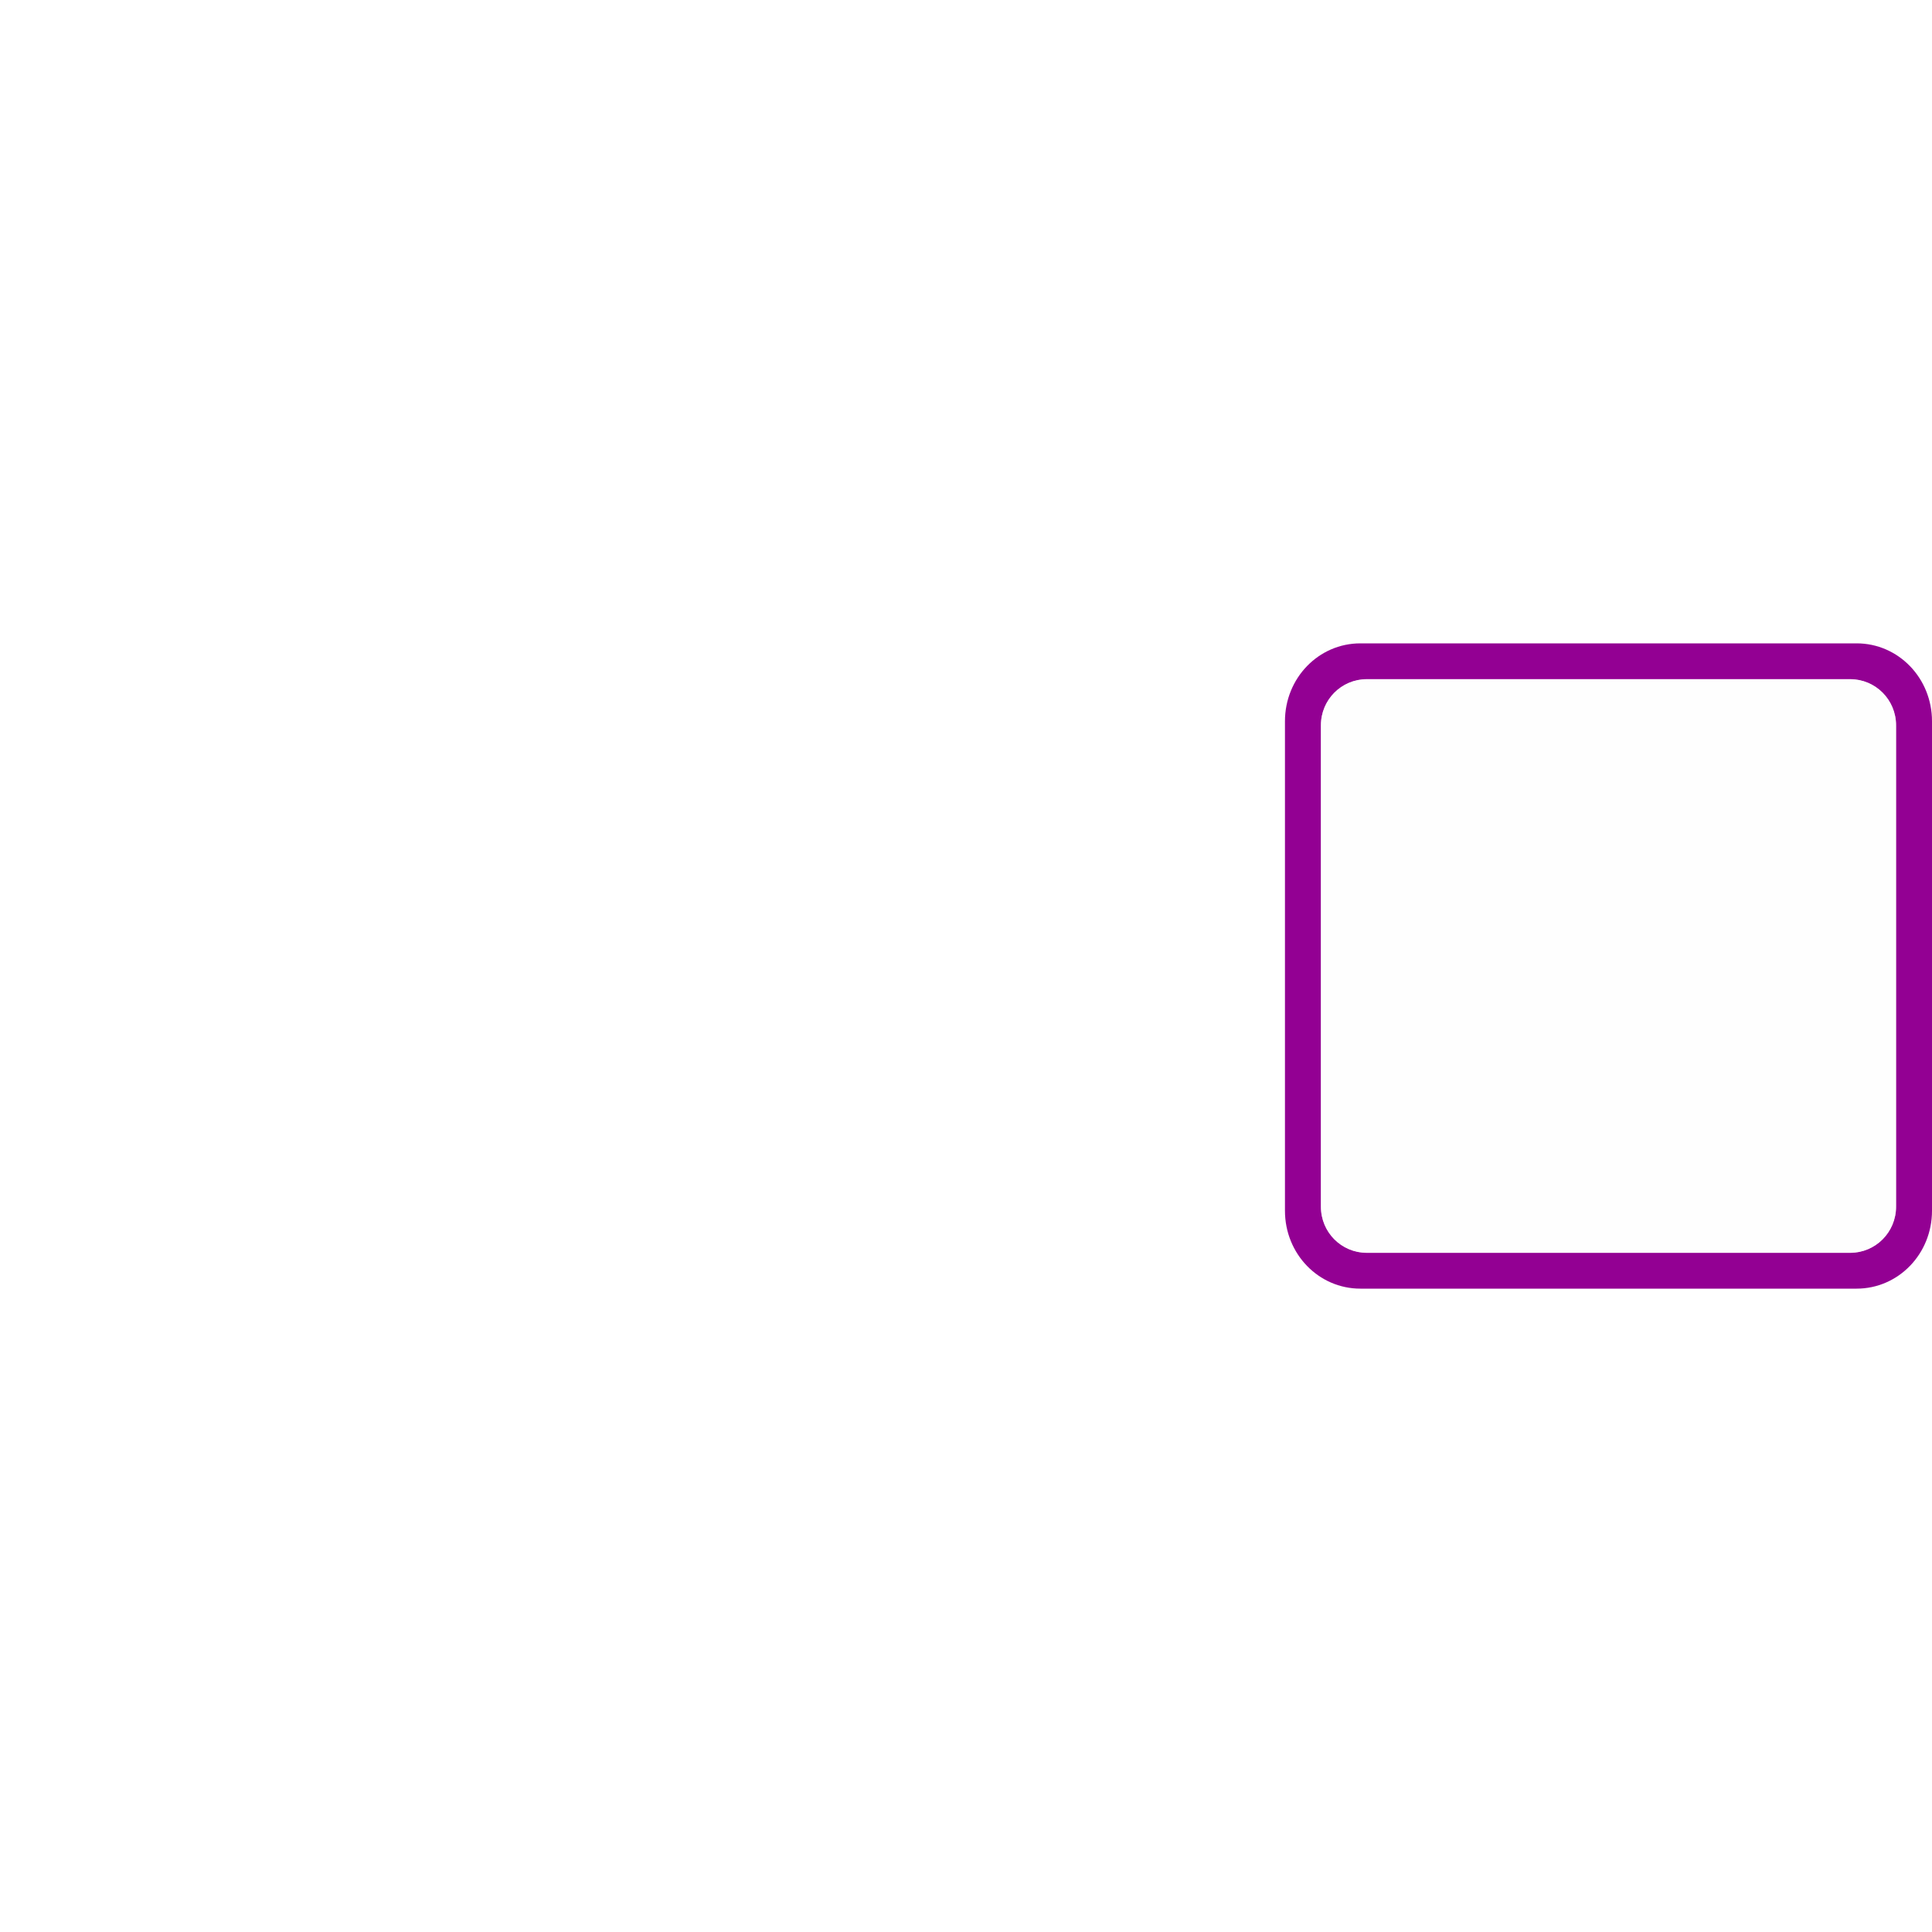
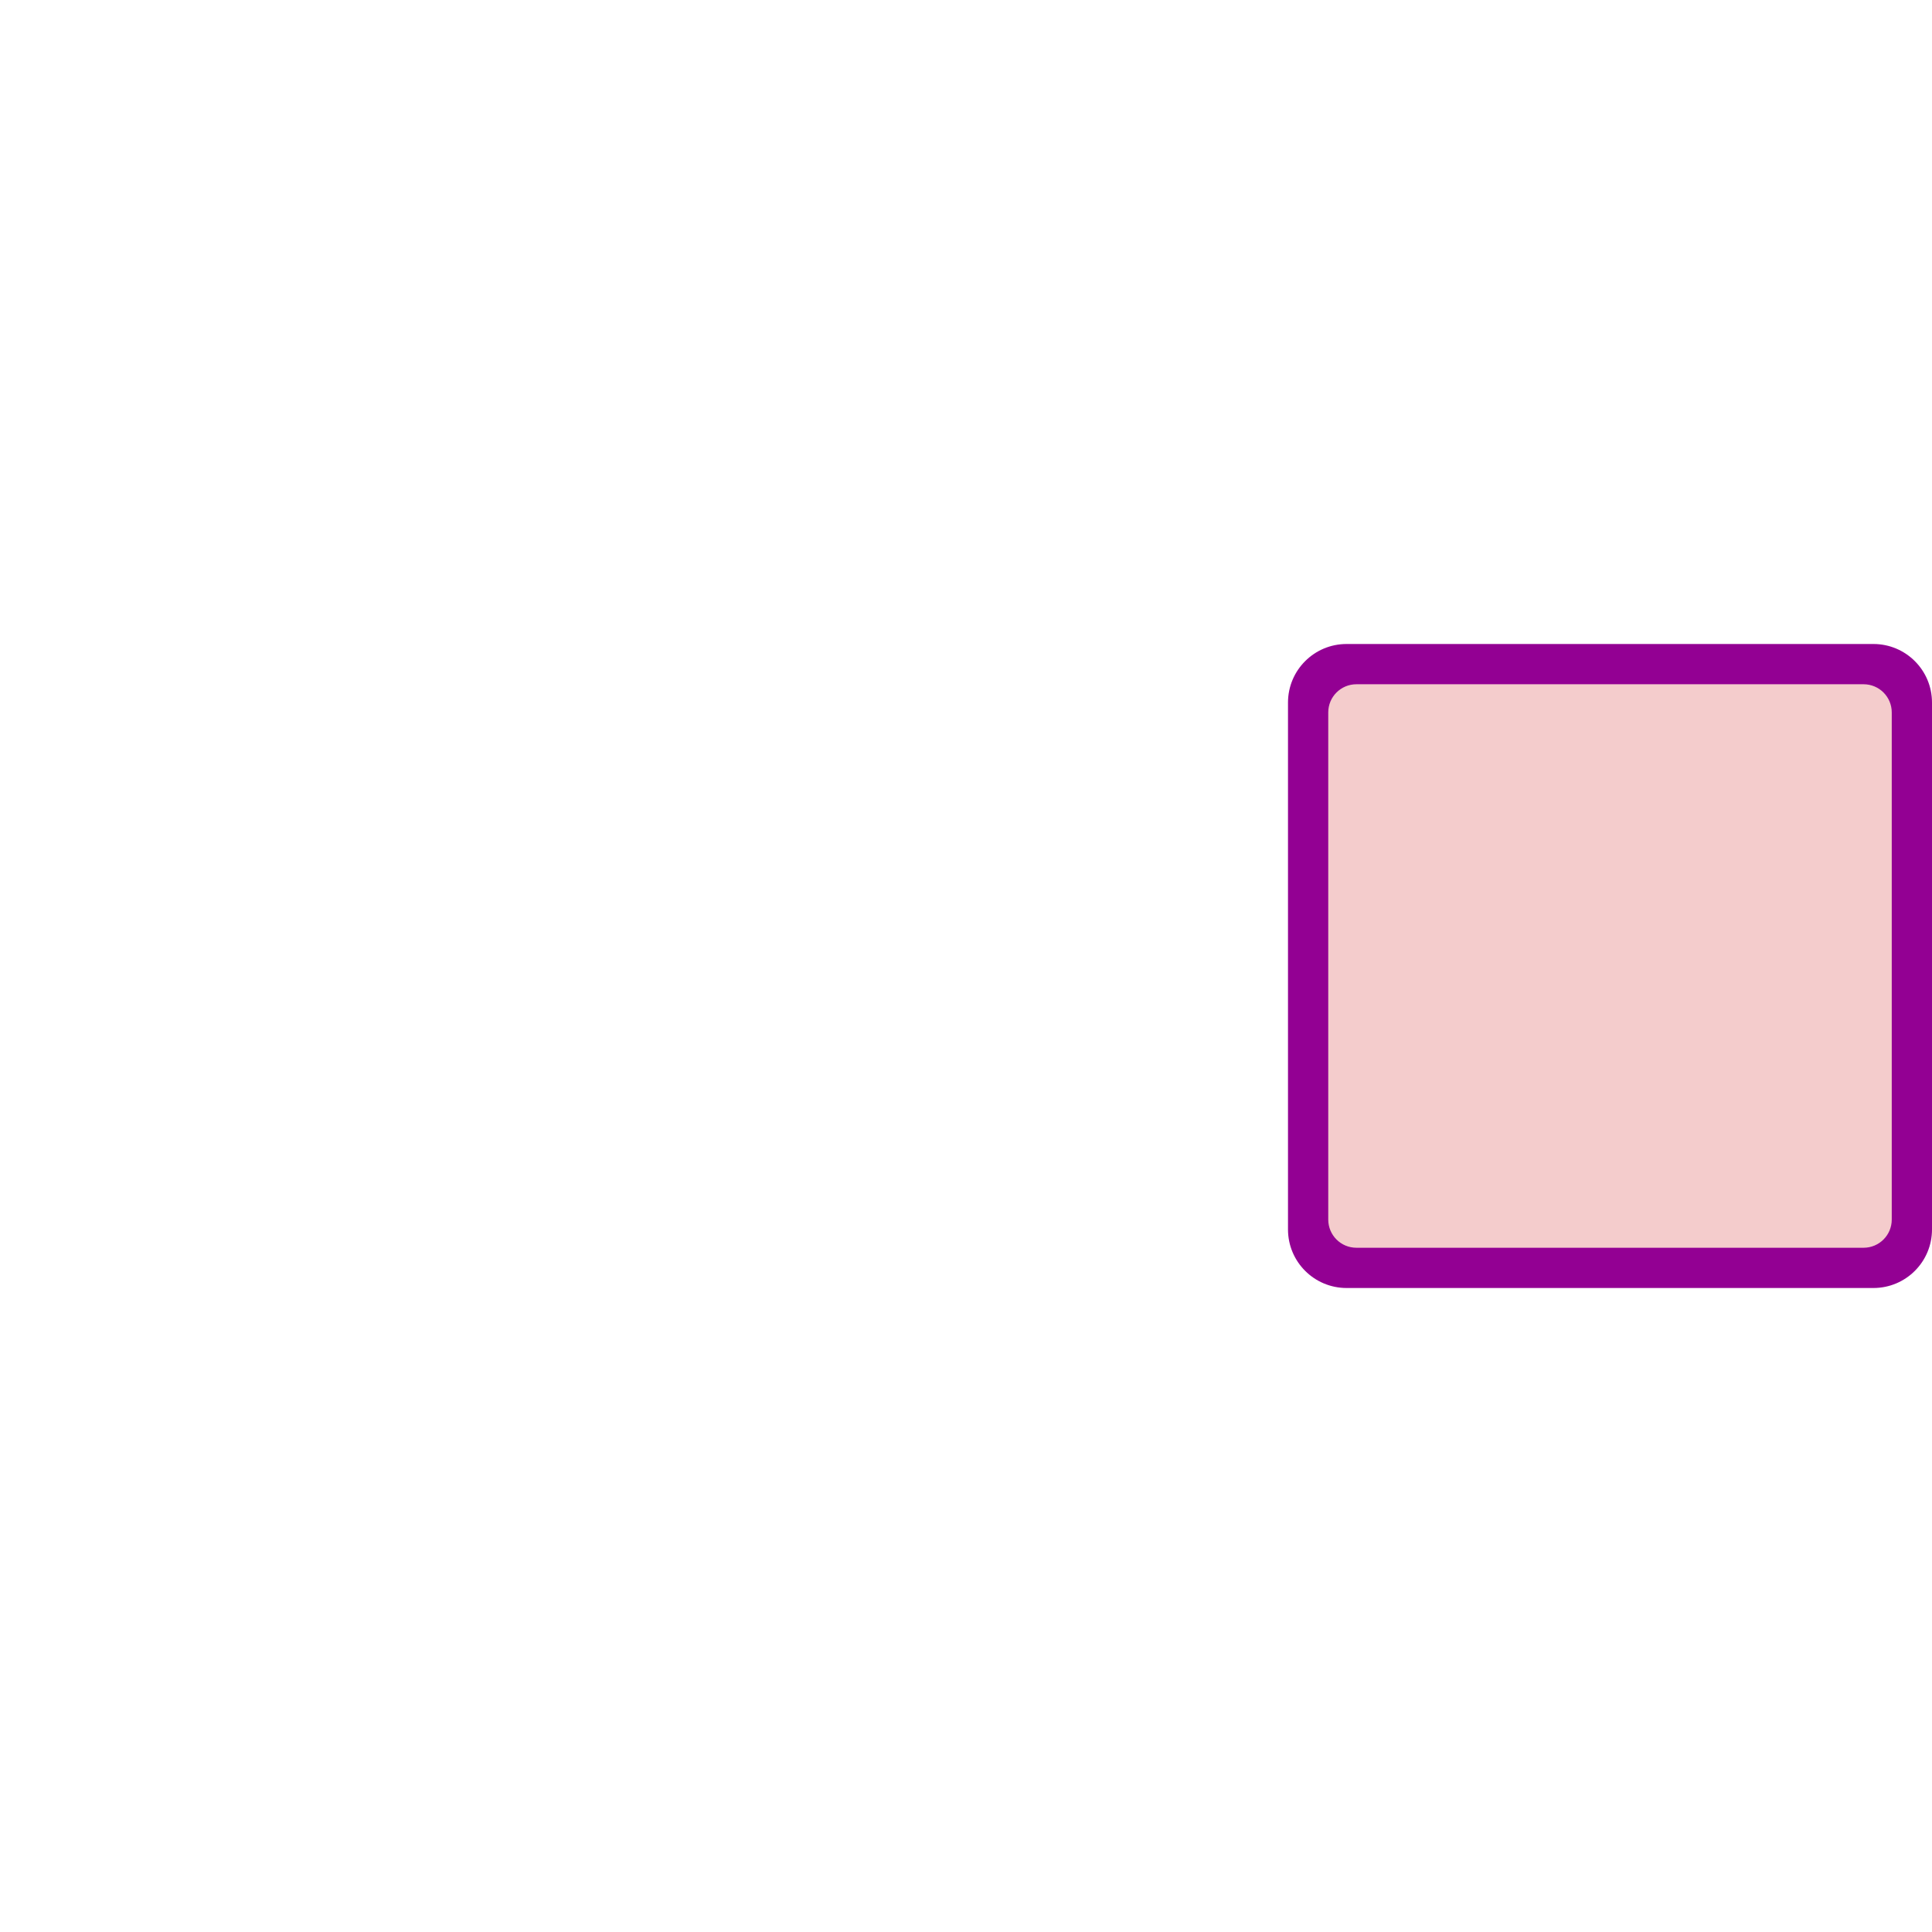
- <svg xmlns="http://www.w3.org/2000/svg" width="64" height="64" viewBox="0 0 64 64" fill="none">
-   <path d="M45.064 21.312C43.68 21.312 42.566 22.462 42.566 23.892V40.108C42.566 41.538 43.68 42.688 45.064 42.688H61.502C62.886 42.688 64 41.538 64 40.108V23.892C64 22.462 62.886 21.312 61.502 21.312H45.064V21.312ZM45.277 22.499H61.289C62.131 22.499 62.809 23.18 62.809 24.027V39.973C62.809 40.82 62.131 41.501 61.289 41.501H45.277C44.435 41.501 43.757 40.82 43.757 39.973V24.027C43.757 23.18 44.435 22.499 45.277 22.499V22.499Z" fill="#930093" />
-   <path opacity="0.6" d="M61.289 22.499H45.278C44.438 22.499 43.757 23.183 43.757 24.027V39.973C43.757 40.817 44.438 41.501 45.278 41.501H61.289C62.129 41.501 62.81 40.817 62.81 39.973V24.027C62.81 23.183 62.129 22.499 61.289 22.499Z" fill="#FEFEFE" />
+ <svg xmlns="http://www.w3.org/2000/svg" width="48" height="48" viewBox="0 0 48 48" fill="none">
+   <path fill-rule="evenodd" clip-rule="evenodd" d="M33.455 16H46.545C47.349 16 48 16.651 48 17.454V30.546C48 31.349 47.349 32 46.545 32H33.455C32.651 32 32 31.349 32 30.546V17.454C32 16.651 32.651 16 33.455 16Z" fill="#930093" />
+   <path d="M33 17.7C33 17.313 33.313 17 33.7 17H46.3C46.687 17 47 17.313 47 17.7V30.3C47 30.687 46.687 31 46.3 31H33.7C33.313 31 33 30.687 33 30.3V17.7Z" fill="#F4CCCC" />
</svg>
